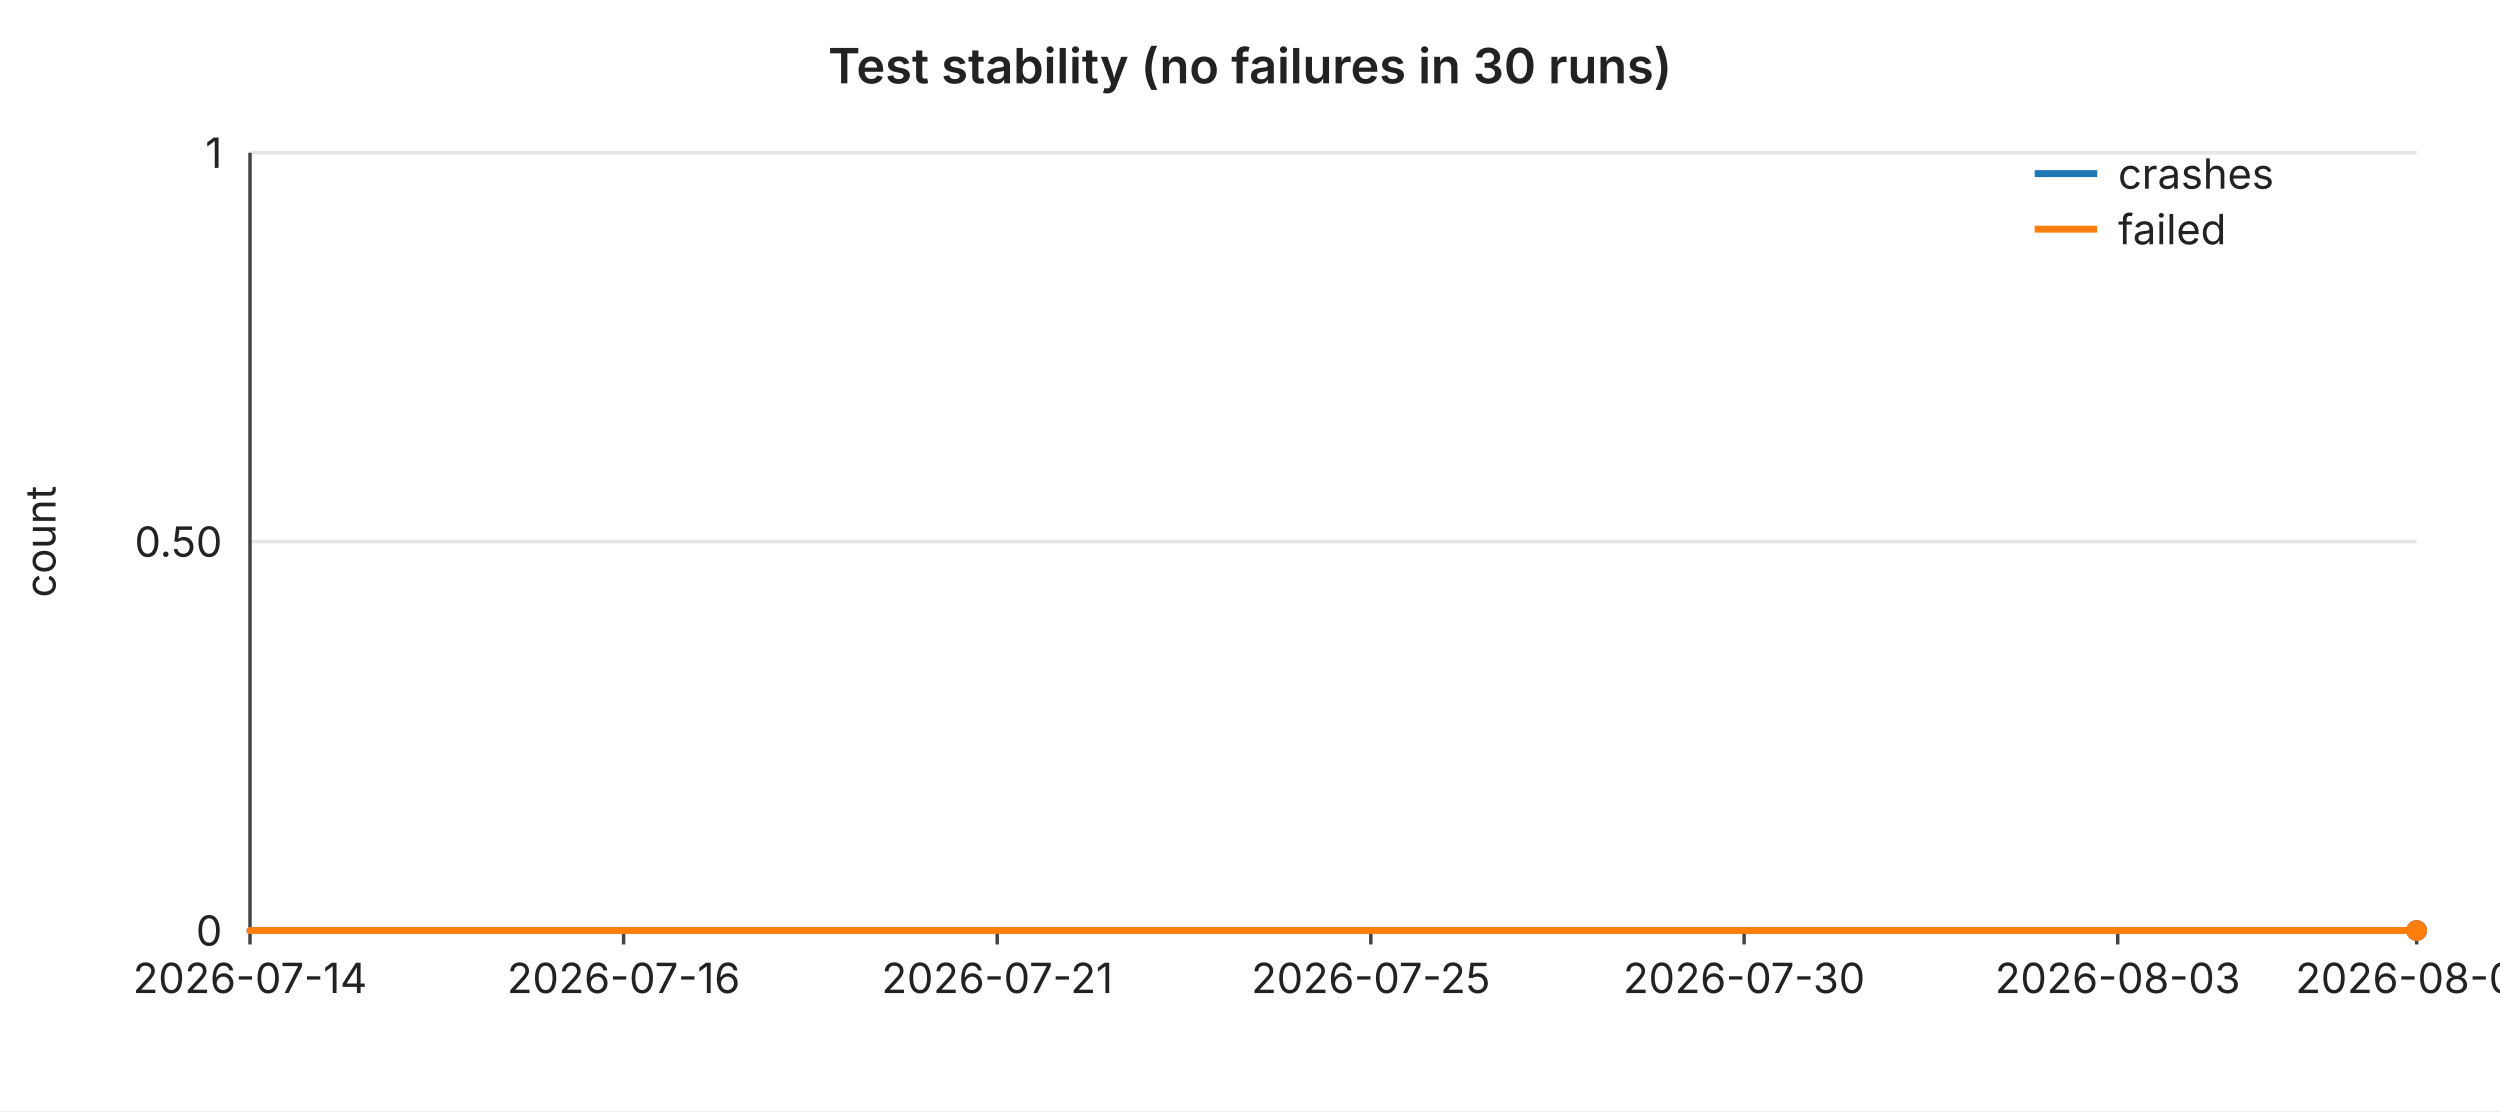
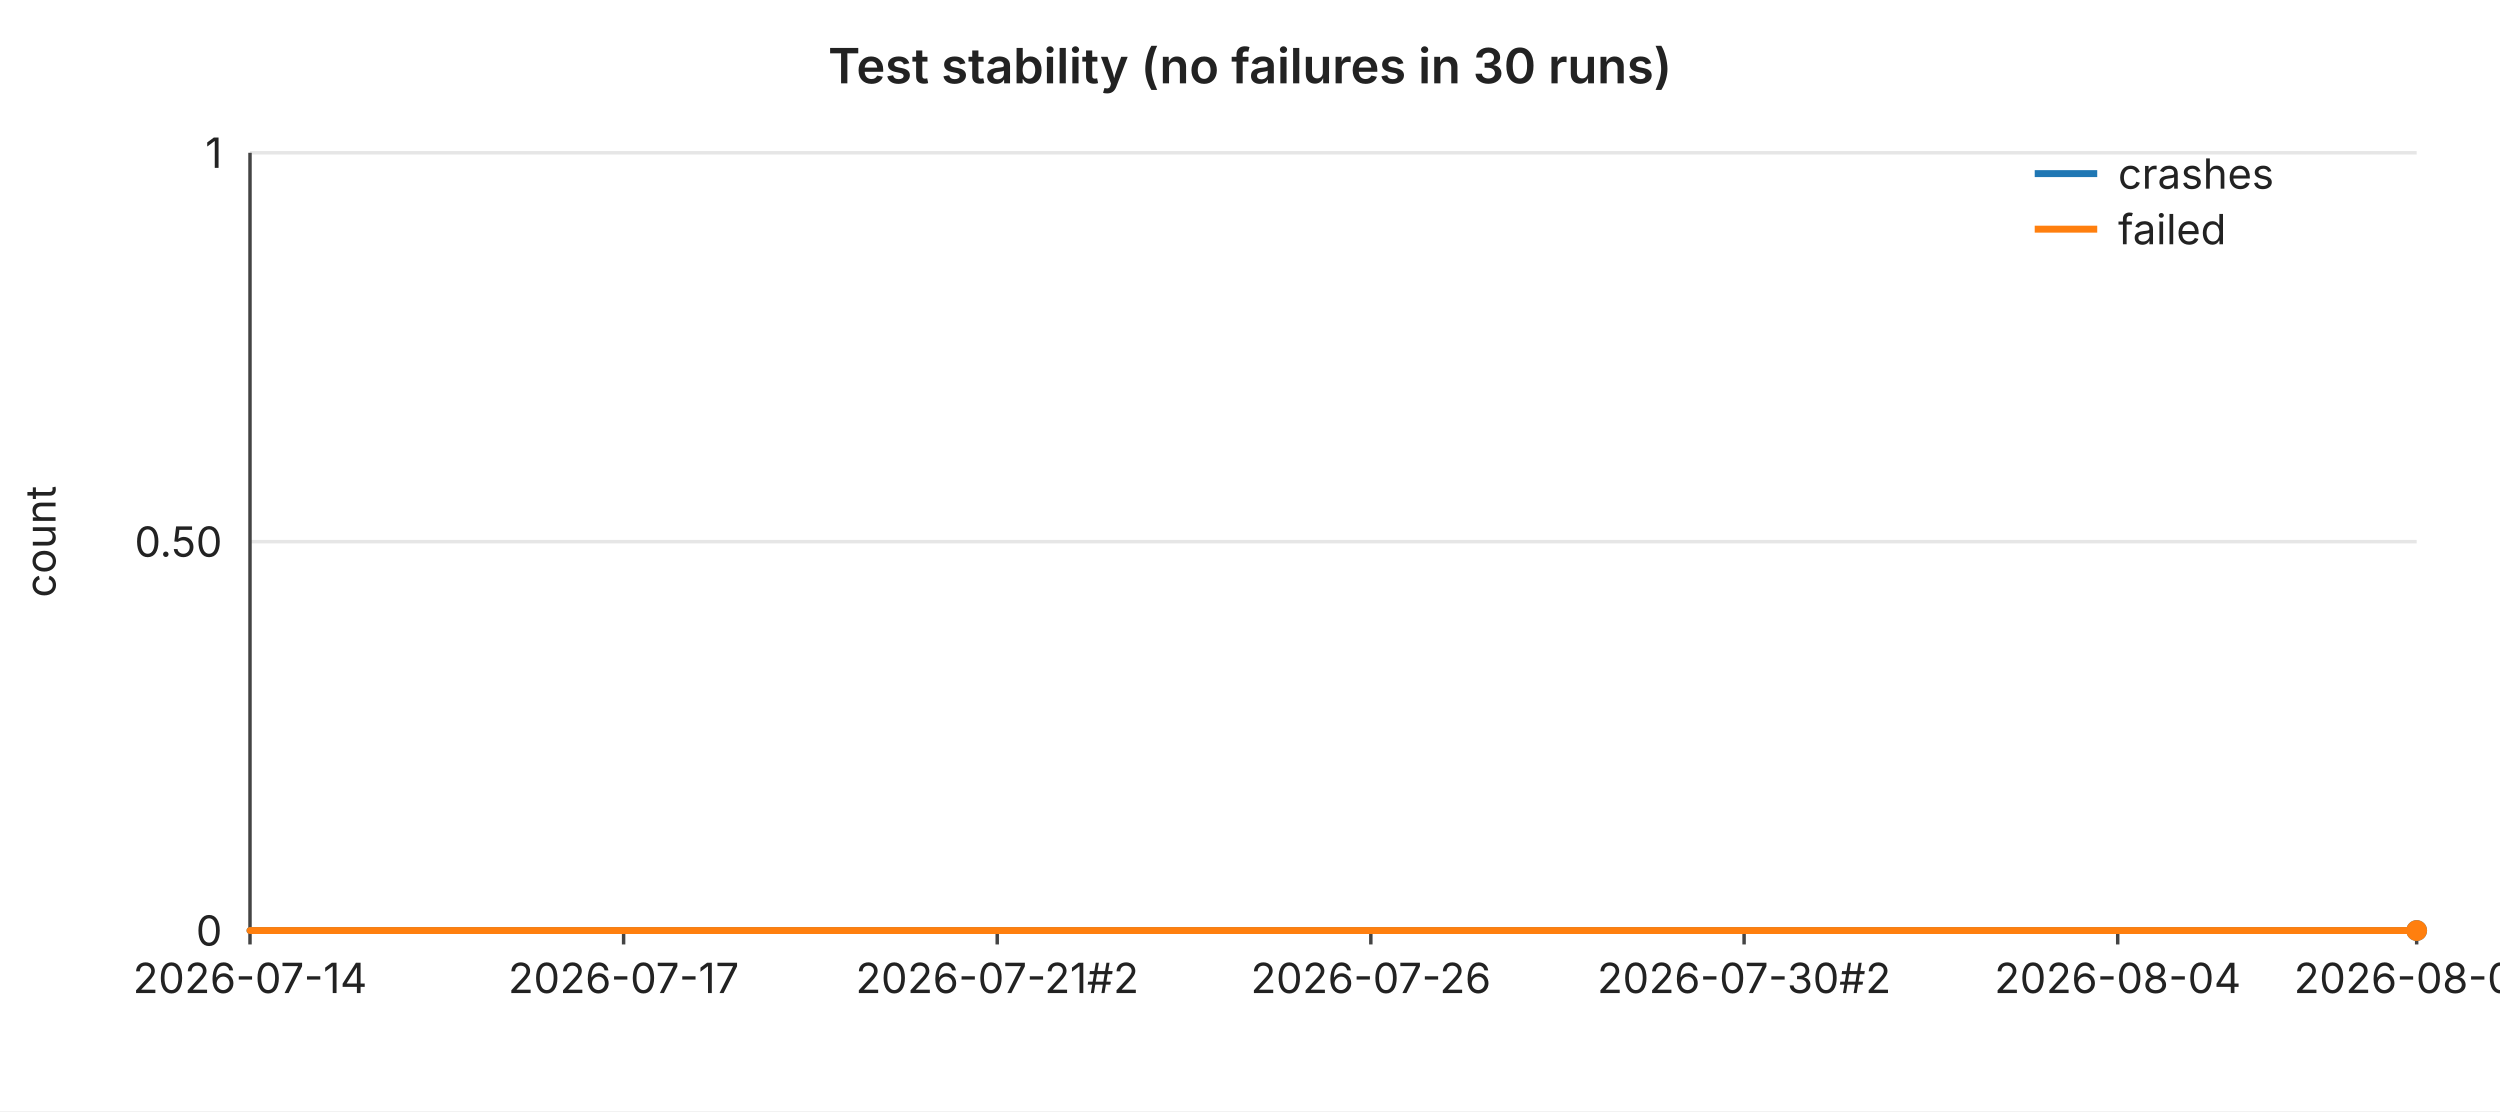
<svg xmlns="http://www.w3.org/2000/svg" width="720" height="320" viewBox="0 0 720 320" font-family="-apple-system,BlinkMacSystemFont,Segoe UI,sans-serif" font-size="12">
  <rect width="720" height="320" fill="#ffffff" />
  <text x="360" y="24" text-anchor="middle" font-size="14" font-weight="600" fill="#222">Test stability (no failures in 30 runs)</text>
  <line x1="72" y1="44.0" x2="696" y2="44.0" stroke="#e6e6e6" stroke-width="1" />
  <text x="64" y="44.0" text-anchor="end" dominant-baseline="middle" fill="#222">1</text>
  <line x1="72" y1="156.0" x2="696" y2="156.0" stroke="#e6e6e6" stroke-width="1" />
  <text x="64" y="156.0" text-anchor="end" dominant-baseline="middle" fill="#222">0.50</text>
  <line x1="72" y1="268.0" x2="696" y2="268.0" stroke="#e6e6e6" stroke-width="1" />
  <text x="64" y="268.0" text-anchor="end" dominant-baseline="middle" fill="#222">0</text>
  <text x="16" y="156" text-anchor="middle" fill="#222" transform="rotate(-90 16 156)">count</text>
  <line x1="72" y1="44" x2="72" y2="268" stroke="#444" stroke-width="1" />
  <line x1="72" y1="268" x2="696" y2="268" stroke="#444" stroke-width="1" />
  <line x1="72.0" y1="268" x2="72.0" y2="272" stroke="#444" stroke-width="1" />
  <text x="72.0" y="286" text-anchor="middle" fill="#222">2026-07-14</text>
  <line x1="179.6" y1="268" x2="179.6" y2="272" stroke="#444" stroke-width="1" />
-   <text x="179.6" y="286" text-anchor="middle" fill="#222">2026-07-16</text>
+   <text x="179.6" y="286" text-anchor="middle" fill="#222">2026-07-17</text>
  <line x1="287.2" y1="268" x2="287.2" y2="272" stroke="#444" stroke-width="1" />
-   <text x="287.2" y="286" text-anchor="middle" fill="#222">2026-07-21</text>
+   <text x="287.2" y="286" text-anchor="middle" fill="#222">2026-07-21#2</text>
  <line x1="394.8" y1="268" x2="394.8" y2="272" stroke="#444" stroke-width="1" />
-   <text x="394.8" y="286" text-anchor="middle" fill="#222">2026-07-25</text>
+   <text x="394.8" y="286" text-anchor="middle" fill="#222">2026-07-26</text>
  <line x1="502.3" y1="268" x2="502.3" y2="272" stroke="#444" stroke-width="1" />
-   <text x="502.3" y="286" text-anchor="middle" fill="#222">2026-07-30</text>
+   <text x="502.3" y="286" text-anchor="middle" fill="#222">2026-07-30#2</text>
  <line x1="609.9" y1="268" x2="609.9" y2="272" stroke="#444" stroke-width="1" />
-   <text x="609.9" y="286" text-anchor="middle" fill="#222">2026-08-03</text>
+   <text x="609.9" y="286" text-anchor="middle" fill="#222">2026-08-04</text>
  <line x1="696.0" y1="268" x2="696.0" y2="272" stroke="#444" stroke-width="1" />
-   <text x="696.0" y="286" text-anchor="middle" fill="#222">2026-08-07</text>
+   <text x="696.0" y="286" text-anchor="middle" fill="#222">2026-08-08</text>
  <polyline fill="none" stroke="#1f77b4" stroke-width="2" stroke-linejoin="round" stroke-linecap="round" points="72.0,268.0 93.5,268.0 115.0,268.0 136.6,268.0 158.1,268.0 179.6,268.0 201.1,268.0 222.6,268.0 244.1,268.0 265.7,268.0 287.2,268.0 308.7,268.0 330.2,268.0 351.7,268.0 373.2,268.0 394.8,268.0 416.3,268.0 437.8,268.0 459.3,268.0 480.8,268.0 502.3,268.0 523.9,268.0 545.4,268.0 566.9,268.0 588.4,268.0 609.9,268.0 631.4,268.0 653.0,268.0 674.5,268.0 696.0,268.0" />
  <circle cx="696.0" cy="268.0" r="3" fill="#1f77b4" />
  <polyline fill="none" stroke="#ff7f0e" stroke-width="2" stroke-linejoin="round" stroke-linecap="round" points="72.0,268.0 93.5,268.0 115.0,268.0 136.6,268.0 158.1,268.0 179.6,268.0 201.1,268.0 222.6,268.0 244.1,268.0 265.7,268.0 287.2,268.0 308.7,268.0 330.2,268.0 351.7,268.0 373.2,268.0 394.8,268.0 416.3,268.0 437.8,268.0 459.3,268.0 480.8,268.0 502.3,268.0 523.9,268.0 545.4,268.0 566.9,268.0 588.4,268.0 609.9,268.0 631.4,268.0 653.0,268.0 674.5,268.0 696.0,268.0" />
  <circle cx="696.0" cy="268.0" r="3" fill="#ff7f0e" />
  <line x1="586" y1="50" x2="604" y2="50" stroke="#1f77b4" stroke-width="2" />
  <text x="610" y="50" dominant-baseline="middle" fill="#222">crashes</text>
  <line x1="586" y1="66" x2="604" y2="66" stroke="#ff7f0e" stroke-width="2" />
  <text x="610" y="66" dominant-baseline="middle" fill="#222">failed</text>
</svg>
